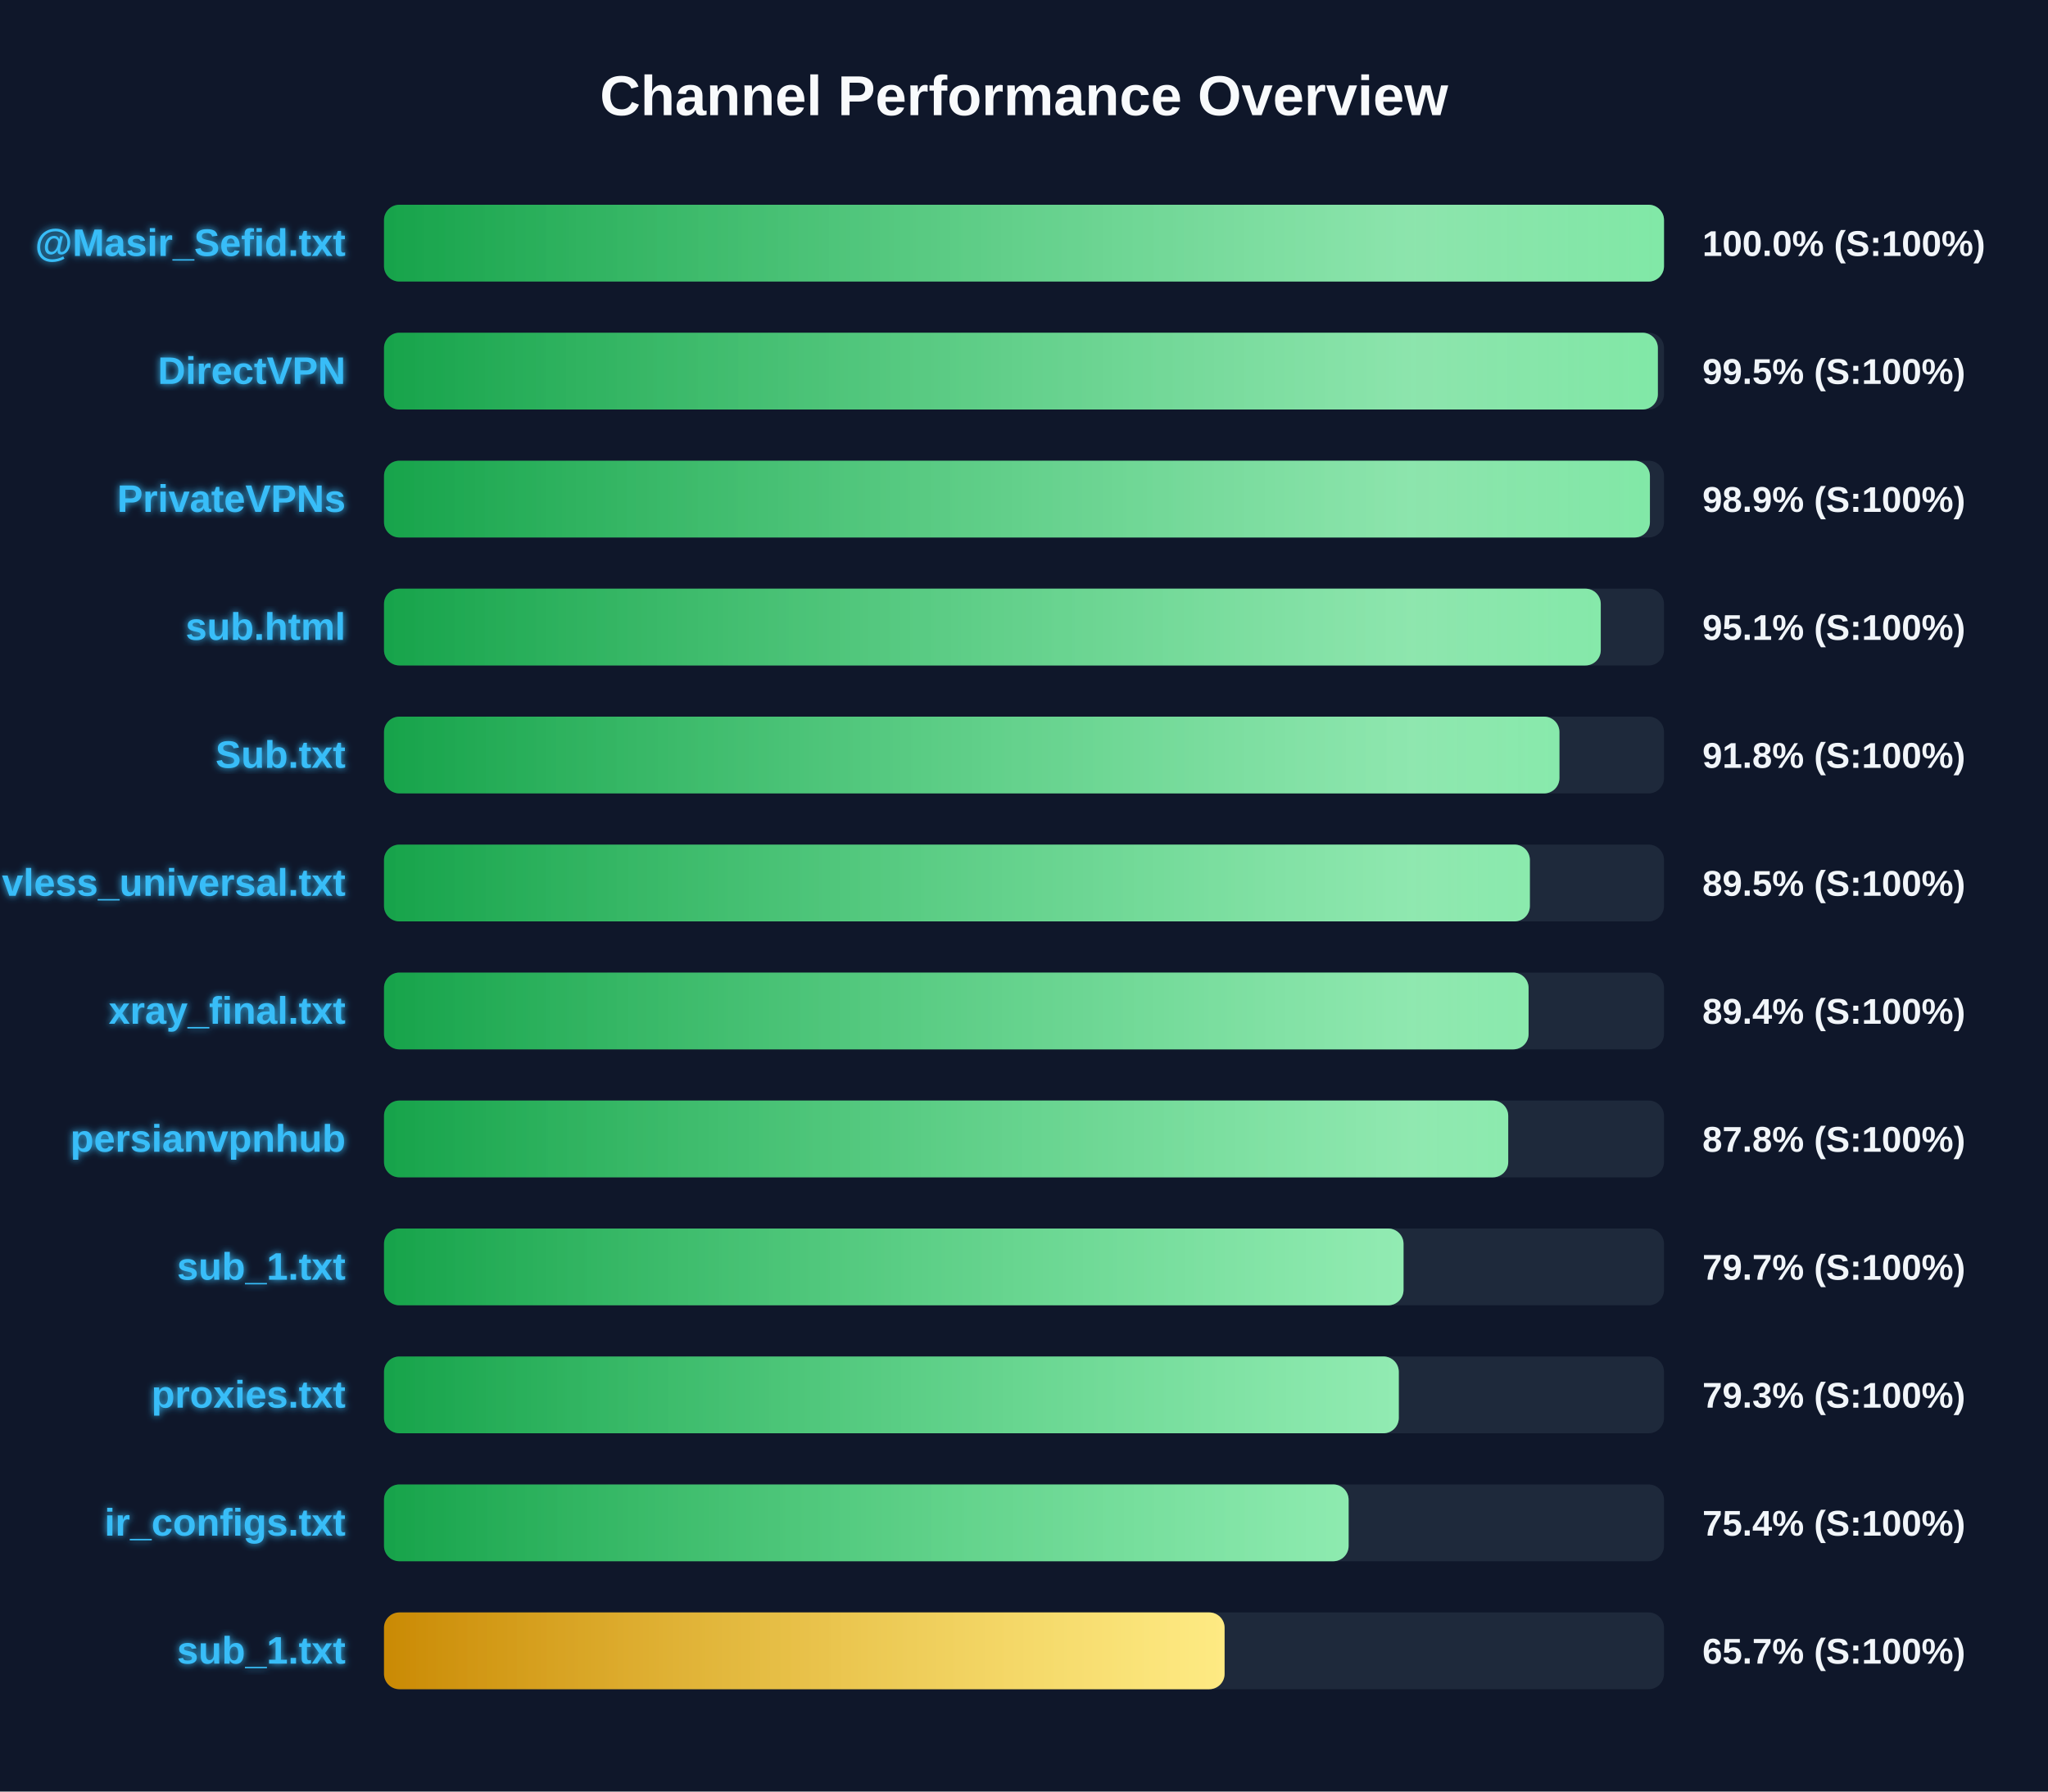
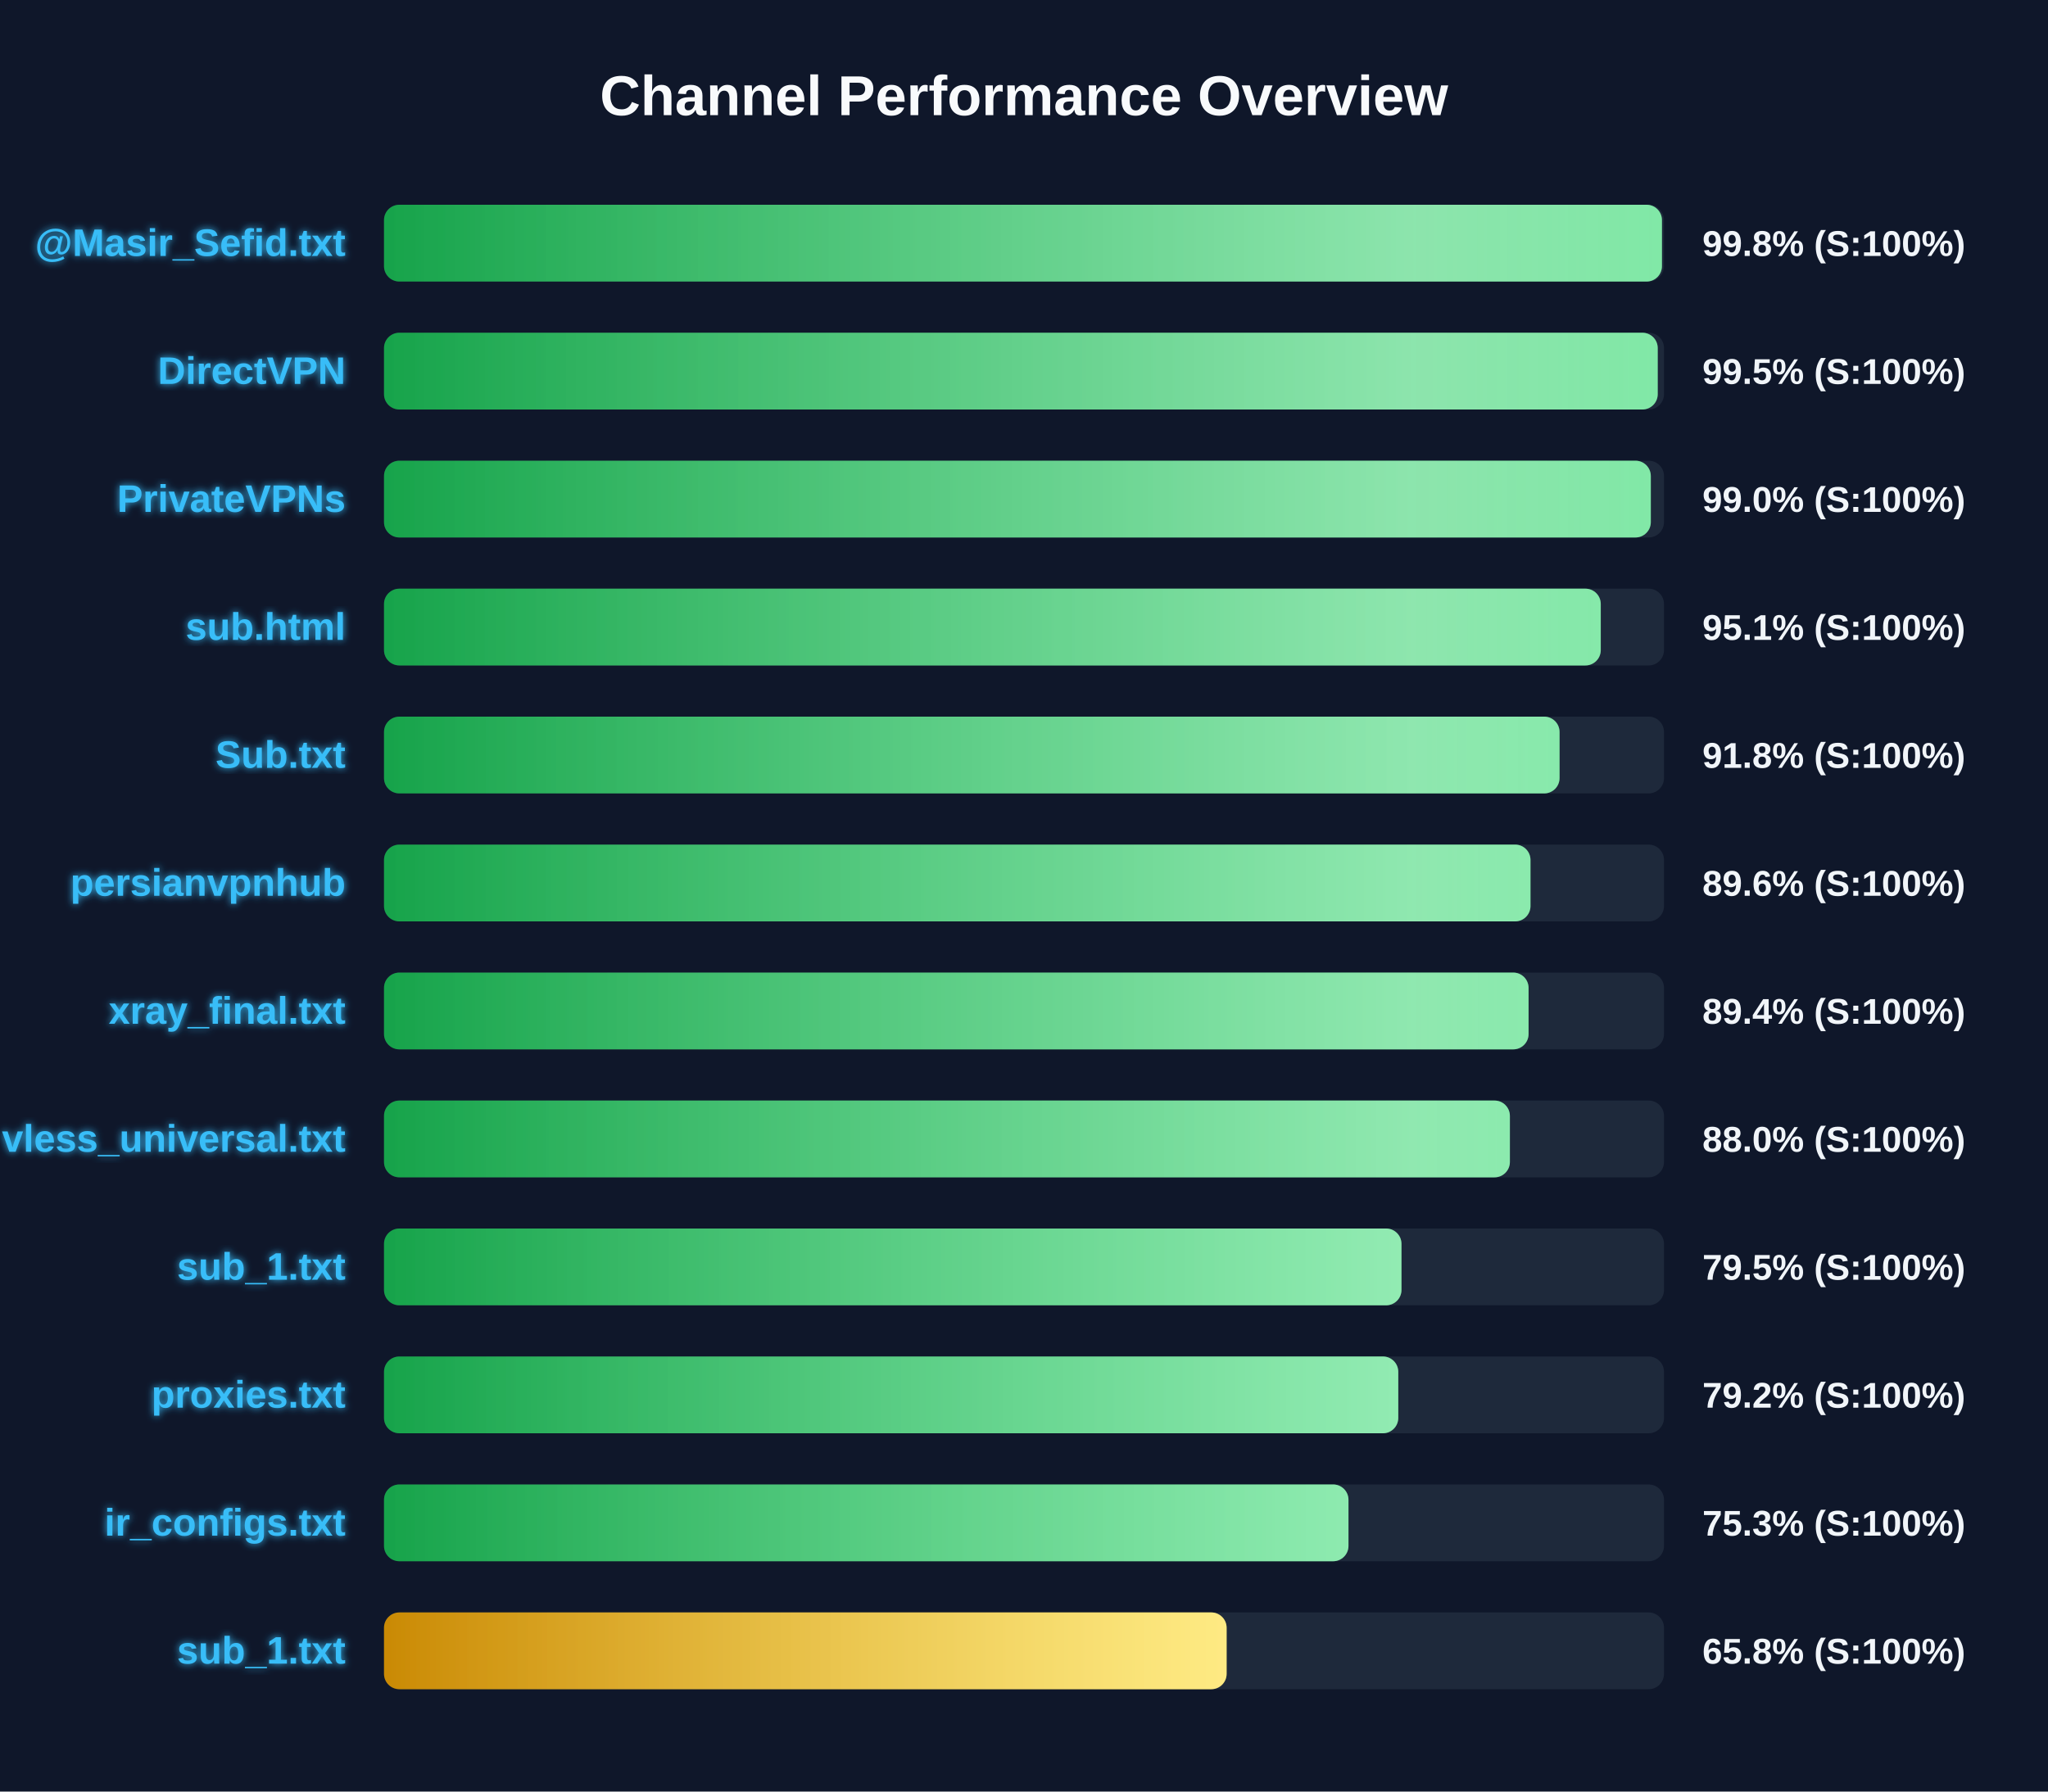
<svg xmlns="http://www.w3.org/2000/svg" width="800" height="700" version="1.1">
  <defs>
    <linearGradient id="grad-green" x1="0%" y1="0%" x2="100%" y2="0%">
      <stop offset="0%" stop-color="#16a34a" />
      <stop offset="100%" stop-color="#4ade80" />
    </linearGradient>
    <linearGradient id="grad-yellow" x1="0%" y1="0%" x2="100%" y2="0%">
      <stop offset="0%" stop-color="#ca8a04" />
      <stop offset="100%" stop-color="#fde047" />
    </linearGradient>
    <linearGradient id="grad-red" x1="0%" y1="0%" x2="100%" y2="0%">
      <stop offset="0%" stop-color="#dc2626" />
      <stop offset="100%" stop-color="#f87171" />
    </linearGradient>
    <linearGradient id="shimmer" x1="0%" y1="0%" x2="100%" y2="0%">
      <stop offset="0%" stop-color="rgba(255,255,255,0)" />
      <stop offset="50%" stop-color="rgba(255,255,255,0.4)" />
      <stop offset="100%" stop-color="rgba(255,255,255,0)" />
    </linearGradient>
    <filter id="glow" x="-20%" y="-20%" width="140%" height="140%">
      <feGaussianBlur stdDeviation="1.5" result="blur" />
      <feComposite in="SourceGraphic" in2="blur" operator="over" />
    </filter>
  </defs>
  <style>
        .bg-rect { fill: #0f172a; }
        .title { font: bold 22px 'Segoe UI', Arial, sans-serif; fill: #f8fafc; }
        .row { font: bold 15px 'Segoe UI', Arial, sans-serif; fill: #38bdf8; filter: url(#glow); }
        .score { font: bold 14px 'Segoe UI', Arial, sans-serif; fill: #f1f5f9; }
        @keyframes shimmer-anim {
            0% { transform: translateX(-100%); }
            100% { transform: translateX(200%); }
        }
        .shimmer-rect {
            animation: shimmer-anim 2.5s infinite linear;
        }
    </style>
  <rect width="100%" height="100%" class="bg-rect" />
  <text x="400" y="45" text-anchor="middle" class="title">Channel Performance Overview</text>
  <rect x="150" y="80" width="500" height="30" fill="#1e293b" rx="6" />
  <clipPath id="clip-0">
-     <rect x="150" y="80" width="500" height="30" rx="6" />
+     <rect x="150" y="80" width="499.2" height="30" rx="6" />
  </clipPath>
-   <rect x="150" y="80" width="500" height="30" fill="url(#grad-green)" rx="6" />
+   <rect x="150" y="80" width="499.2" height="30" fill="url(#grad-green)" rx="6" />
  <g clip-path="url(#clip-0)">
    <rect x="150" y="80" width="100%" height="30" fill="url(#shimmer)" class="shimmer-rect" />
  </g>
  <text x="135" y="100" text-anchor="end" class="row">@Masir_Sefid.txt</text>
-   <text x="665" y="100" text-anchor="start" class="score">100.0% (S:100%)</text>
+   <text x="665" y="100" text-anchor="start" class="score">99.8% (S:100%)</text>
  <rect x="150" y="130" width="500" height="30" fill="#1e293b" rx="6" />
  <clipPath id="clip-1">
-     <rect x="150" y="130" width="497.6" height="30" rx="6" />
+     <rect x="150" y="130" width="497.55" height="30" rx="6" />
  </clipPath>
-   <rect x="150" y="130" width="497.6" height="30" fill="url(#grad-green)" rx="6" />
+   <rect x="150" y="130" width="497.55" height="30" fill="url(#grad-green)" rx="6" />
  <g clip-path="url(#clip-1)">
    <rect x="150" y="130" width="100%" height="30" fill="url(#shimmer)" class="shimmer-rect" />
  </g>
  <text x="135" y="150" text-anchor="end" class="row">DirectVPN</text>
  <text x="665" y="150" text-anchor="start" class="score">99.5% (S:100%)</text>
  <rect x="150" y="180" width="500" height="30" fill="#1e293b" rx="6" />
  <clipPath id="clip-2">
-     <rect x="150" y="180" width="494.5" height="30" rx="6" />
+     <rect x="150" y="180" width="494.85" height="30" rx="6" />
  </clipPath>
-   <rect x="150" y="180" width="494.5" height="30" fill="url(#grad-green)" rx="6" />
+   <rect x="150" y="180" width="494.85" height="30" fill="url(#grad-green)" rx="6" />
  <g clip-path="url(#clip-2)">
    <rect x="150" y="180" width="100%" height="30" fill="url(#shimmer)" class="shimmer-rect" />
  </g>
  <text x="135" y="200" text-anchor="end" class="row">PrivateVPNs</text>
-   <text x="665" y="200" text-anchor="start" class="score">98.9% (S:100%)</text>
+   <text x="665" y="200" text-anchor="start" class="score">99.0% (S:100%)</text>
  <rect x="150" y="230" width="500" height="30" fill="#1e293b" rx="6" />
  <clipPath id="clip-3">
    <rect x="150" y="230" width="475.3" height="30" rx="6" />
  </clipPath>
  <rect x="150" y="230" width="475.3" height="30" fill="url(#grad-green)" rx="6" />
  <g clip-path="url(#clip-3)">
    <rect x="150" y="230" width="100%" height="30" fill="url(#shimmer)" class="shimmer-rect" />
  </g>
  <text x="135" y="250" text-anchor="end" class="row">sub.html</text>
  <text x="665" y="250" text-anchor="start" class="score">95.1% (S:100%)</text>
  <rect x="150" y="280" width="500" height="30" fill="#1e293b" rx="6" />
  <clipPath id="clip-4">
-     <rect x="150" y="280" width="459.15" height="30" rx="6" />
+     <rect x="150" y="280" width="459.2" height="30" rx="6" />
  </clipPath>
-   <rect x="150" y="280" width="459.15" height="30" fill="url(#grad-green)" rx="6" />
+   <rect x="150" y="280" width="459.2" height="30" fill="url(#grad-green)" rx="6" />
  <g clip-path="url(#clip-4)">
    <rect x="150" y="280" width="100%" height="30" fill="url(#shimmer)" class="shimmer-rect" />
  </g>
  <text x="135" y="300" text-anchor="end" class="row">Sub.txt</text>
  <text x="665" y="300" text-anchor="start" class="score">91.8% (S:100%)</text>
  <rect x="150" y="330" width="500" height="30" fill="#1e293b" rx="6" />
  <clipPath id="clip-5">
-     <rect x="150" y="330" width="447.6" height="30" rx="6" />
+     <rect x="150" y="330" width="447.85" height="30" rx="6" />
  </clipPath>
-   <rect x="150" y="330" width="447.6" height="30" fill="url(#grad-green)" rx="6" />
+   <rect x="150" y="330" width="447.85" height="30" fill="url(#grad-green)" rx="6" />
  <g clip-path="url(#clip-5)">
    <rect x="150" y="330" width="100%" height="30" fill="url(#shimmer)" class="shimmer-rect" />
  </g>
-   <text x="135" y="350" text-anchor="end" class="row">vless_universal.txt</text>
-   <text x="665" y="350" text-anchor="start" class="score">89.5% (S:100%)</text>
+   <text x="135" y="350" text-anchor="end" class="row">persianvpnhub</text>
+   <text x="665" y="350" text-anchor="start" class="score">89.6% (S:100%)</text>
  <rect x="150" y="380" width="500" height="30" fill="#1e293b" rx="6" />
  <clipPath id="clip-6">
    <rect x="150" y="380" width="447.1" height="30" rx="6" />
  </clipPath>
  <rect x="150" y="380" width="447.1" height="30" fill="url(#grad-green)" rx="6" />
  <g clip-path="url(#clip-6)">
    <rect x="150" y="380" width="100%" height="30" fill="url(#shimmer)" class="shimmer-rect" />
  </g>
  <text x="135" y="400" text-anchor="end" class="row">xray_final.txt</text>
  <text x="665" y="400" text-anchor="start" class="score">89.4% (S:100%)</text>
  <rect x="150" y="430" width="500" height="30" fill="#1e293b" rx="6" />
  <clipPath id="clip-7">
-     <rect x="150" y="430" width="439.15" height="30" rx="6" />
+     <rect x="150" y="430" width="439.8" height="30" rx="6" />
  </clipPath>
-   <rect x="150" y="430" width="439.15" height="30" fill="url(#grad-green)" rx="6" />
+   <rect x="150" y="430" width="439.8" height="30" fill="url(#grad-green)" rx="6" />
  <g clip-path="url(#clip-7)">
    <rect x="150" y="430" width="100%" height="30" fill="url(#shimmer)" class="shimmer-rect" />
  </g>
-   <text x="135" y="450" text-anchor="end" class="row">persianvpnhub</text>
-   <text x="665" y="450" text-anchor="start" class="score">87.8% (S:100%)</text>
+   <text x="135" y="450" text-anchor="end" class="row">vless_universal.txt</text>
+   <text x="665" y="450" text-anchor="start" class="score">88.0% (S:100%)</text>
  <rect x="150" y="480" width="500" height="30" fill="#1e293b" rx="6" />
  <clipPath id="clip-8">
-     <rect x="150" y="480" width="398.25" height="30" rx="6" />
+     <rect x="150" y="480" width="397.45" height="30" rx="6" />
  </clipPath>
-   <rect x="150" y="480" width="398.25" height="30" fill="url(#grad-green)" rx="6" />
+   <rect x="150" y="480" width="397.45" height="30" fill="url(#grad-green)" rx="6" />
  <g clip-path="url(#clip-8)">
    <rect x="150" y="480" width="100%" height="30" fill="url(#shimmer)" class="shimmer-rect" />
  </g>
  <text x="135" y="500" text-anchor="end" class="row">sub_1.txt</text>
-   <text x="665" y="500" text-anchor="start" class="score">79.7% (S:100%)</text>
+   <text x="665" y="500" text-anchor="start" class="score">79.5% (S:100%)</text>
  <rect x="150" y="530" width="500" height="30" fill="#1e293b" rx="6" />
  <clipPath id="clip-9">
-     <rect x="150" y="530" width="396.4" height="30" rx="6" />
+     <rect x="150" y="530" width="396.2" height="30" rx="6" />
  </clipPath>
-   <rect x="150" y="530" width="396.4" height="30" fill="url(#grad-green)" rx="6" />
+   <rect x="150" y="530" width="396.2" height="30" fill="url(#grad-green)" rx="6" />
  <g clip-path="url(#clip-9)">
    <rect x="150" y="530" width="100%" height="30" fill="url(#shimmer)" class="shimmer-rect" />
  </g>
  <text x="135" y="550" text-anchor="end" class="row">proxies.txt</text>
-   <text x="665" y="550" text-anchor="start" class="score">79.3% (S:100%)</text>
+   <text x="665" y="550" text-anchor="start" class="score">79.2% (S:100%)</text>
  <rect x="150" y="580" width="500" height="30" fill="#1e293b" rx="6" />
  <clipPath id="clip-10">
-     <rect x="150" y="580" width="376.8" height="30" rx="6" />
+     <rect x="150" y="580" width="376.75" height="30" rx="6" />
  </clipPath>
-   <rect x="150" y="580" width="376.8" height="30" fill="url(#grad-green)" rx="6" />
+   <rect x="150" y="580" width="376.75" height="30" fill="url(#grad-green)" rx="6" />
  <g clip-path="url(#clip-10)">
    <rect x="150" y="580" width="100%" height="30" fill="url(#shimmer)" class="shimmer-rect" />
  </g>
  <text x="135" y="600" text-anchor="end" class="row">ir_configs.txt</text>
-   <text x="665" y="600" text-anchor="start" class="score">75.4% (S:100%)</text>
+   <text x="665" y="600" text-anchor="start" class="score">75.3% (S:100%)</text>
  <rect x="150" y="630" width="500" height="30" fill="#1e293b" rx="6" />
  <clipPath id="clip-11">
-     <rect x="150" y="630" width="328.35" height="30" rx="6" />
+     <rect x="150" y="630" width="329.15" height="30" rx="6" />
  </clipPath>
-   <rect x="150" y="630" width="328.35" height="30" fill="url(#grad-yellow)" rx="6" />
+   <rect x="150" y="630" width="329.15" height="30" fill="url(#grad-yellow)" rx="6" />
  <g clip-path="url(#clip-11)">
    <rect x="150" y="630" width="100%" height="30" fill="url(#shimmer)" class="shimmer-rect" />
  </g>
  <text x="135" y="650" text-anchor="end" class="row">sub_1.txt</text>
-   <text x="665" y="650" text-anchor="start" class="score">65.7% (S:100%)</text>
+   <text x="665" y="650" text-anchor="start" class="score">65.8% (S:100%)</text>
</svg>
